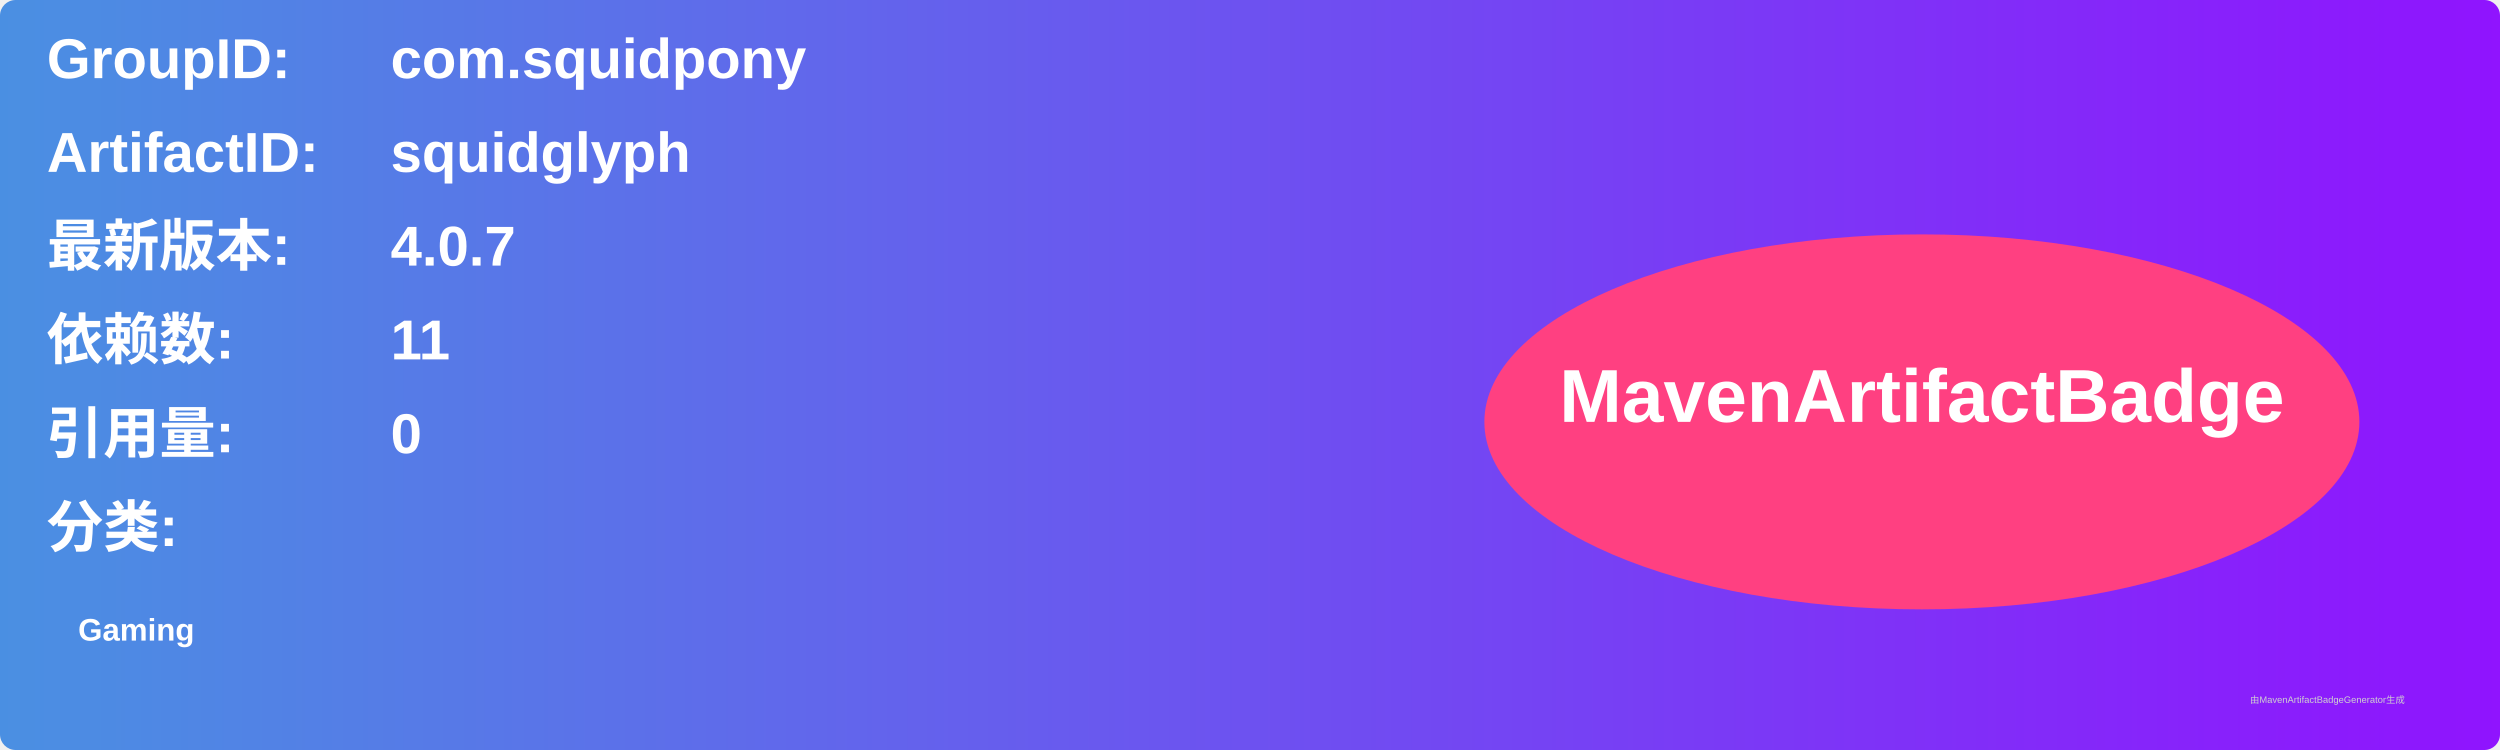
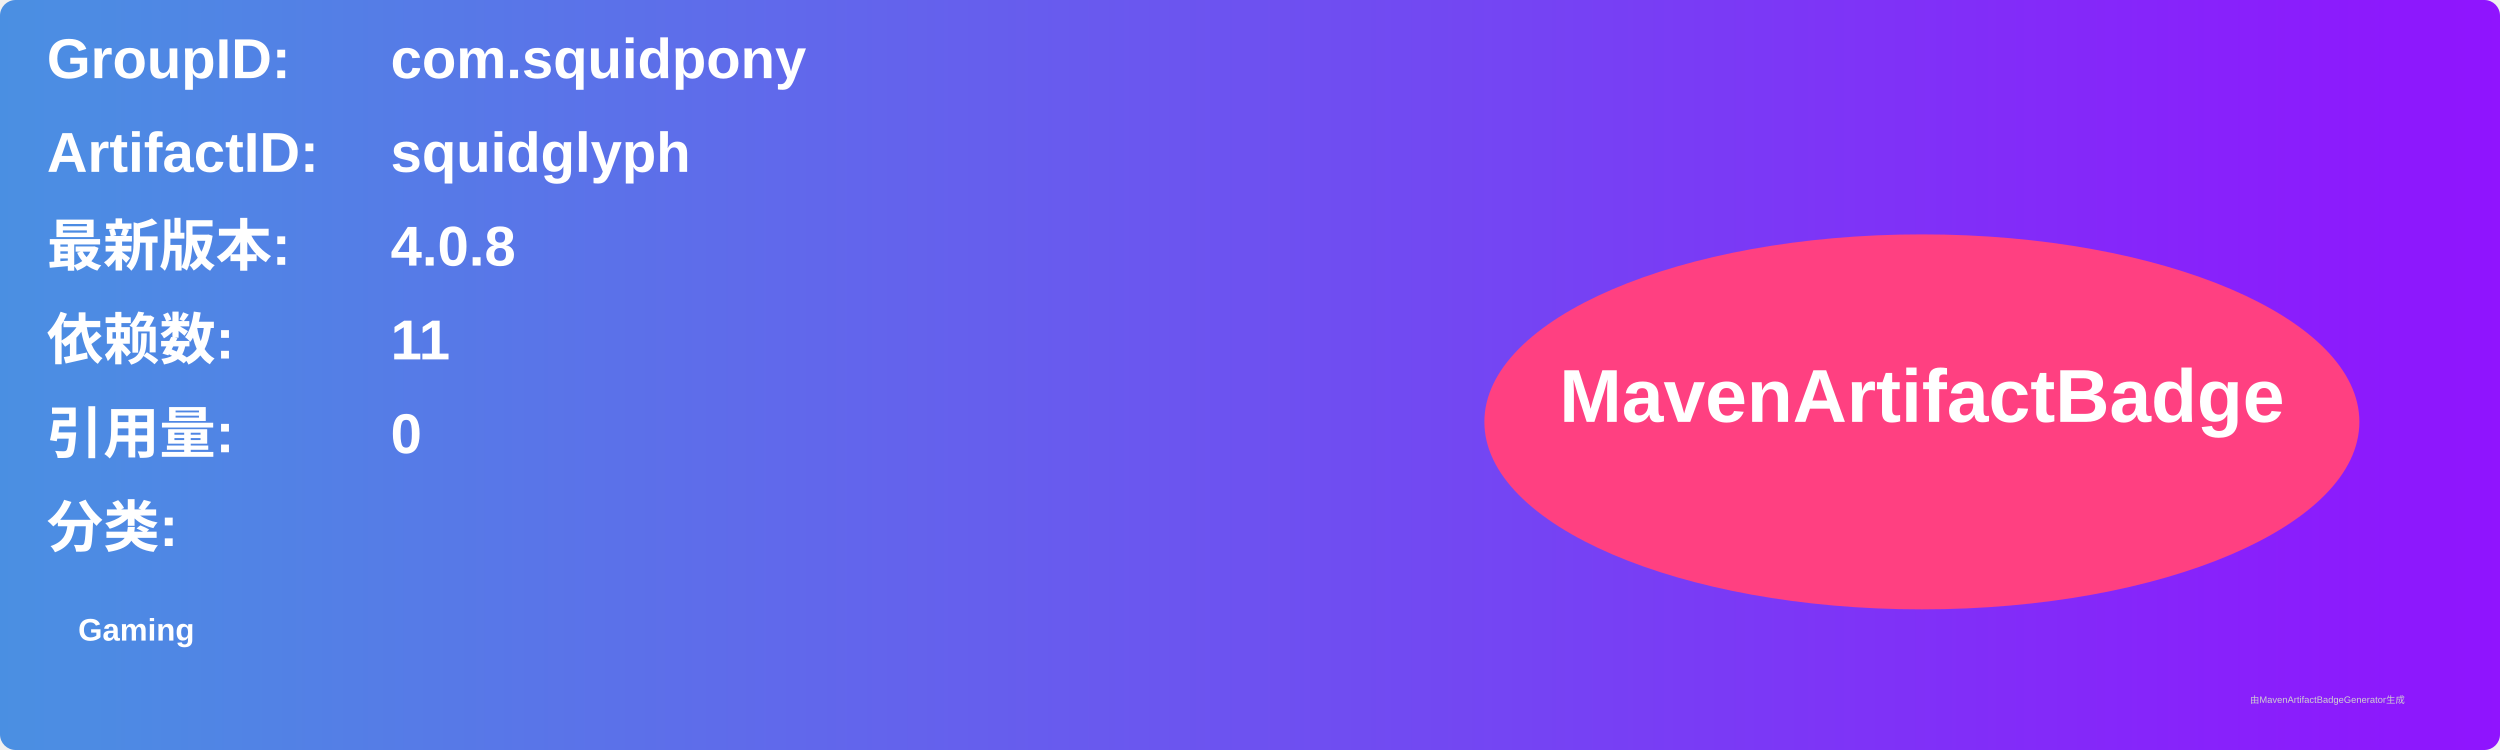
<svg xmlns="http://www.w3.org/2000/svg" width="800" height="240" viewBox="0 0 800 240">
  <linearGradient id="grad" x1="0%" y1="0%" x2="100%" y2="0%">
    <stop offset="0%" stop-color="#4a90e2" />
    <stop offset="100%" stop-color="#9013fe" />
  </linearGradient>
  <rect width="100%" height="100%" rx="5" ry="5" fill="url(#grad)" />
  <g transform="translate(15, 15)">
    <text x="0" y="10" font-family="Arial" font-size="18" fill="white" font-weight="bold" width="260">GroupID:</text>
    <text x="110" y="10" font-family="Arial" font-size="18" fill="white" font-weight="bold" width="460">com.squidpony</text>
    <text x="0" y="40" font-family="Arial" font-size="18" fill="white" font-weight="bold" width="260">ArtifactID:</text>
    <text x="110" y="40" font-family="Arial" font-size="18" fill="white" font-weight="bold" width="460">squidglyph</text>
    <text x="0" y="70" font-family="Arial" font-size="18" fill="white" font-weight="bold">最新版本:</text>
    <text x="110" y="70" font-family="Arial" font-size="18" fill="white" font-weight="bold">
-       <tspan font-weight="bold">4.0.7</tspan>
+       <tspan font-weight="bold">4.0.8</tspan>
    </text>
    <text x="0" y="100" font-family="Arial" font-size="18" fill="white" font-weight="bold">依赖数: </text>
    <text x="110" y="100" font-family="Arial" font-size="18" fill="white">
      <tspan font-weight="bold">11</tspan>
    </text>
    <text x="0" y="130" font-family="Arial" font-size="18" fill="white" font-weight="bold">引用量: </text>
    <text x="110" y="130" font-family="Arial" font-size="18" fill="white">
      <tspan font-weight="bold">0</tspan>
    </text>
    <text x="0" y="160" font-family="Arial" font-size="18" fill="white" font-weight="bold">分类:</text>
    <text x="10" y="190" font-family="Arial" font-size="10" fill="white">
      <tspan font-weight="bold">Gaming</tspan>
    </text>
    <ellipse cx="600" cy="120" rx="140" ry="60" fill="#ff4081" />
    <text x="600" y="120" text-anchor="middle" font-family="Arial" font-size="24" fill="white" font-weight="bold">MavenArtifactBadge</text>
  </g>
  <text x="720" y="225" font-family="Arial" font-size="3" fill="#d0d0d0">由MavenArtifactBadgeGenerator生成</text>
</svg>
